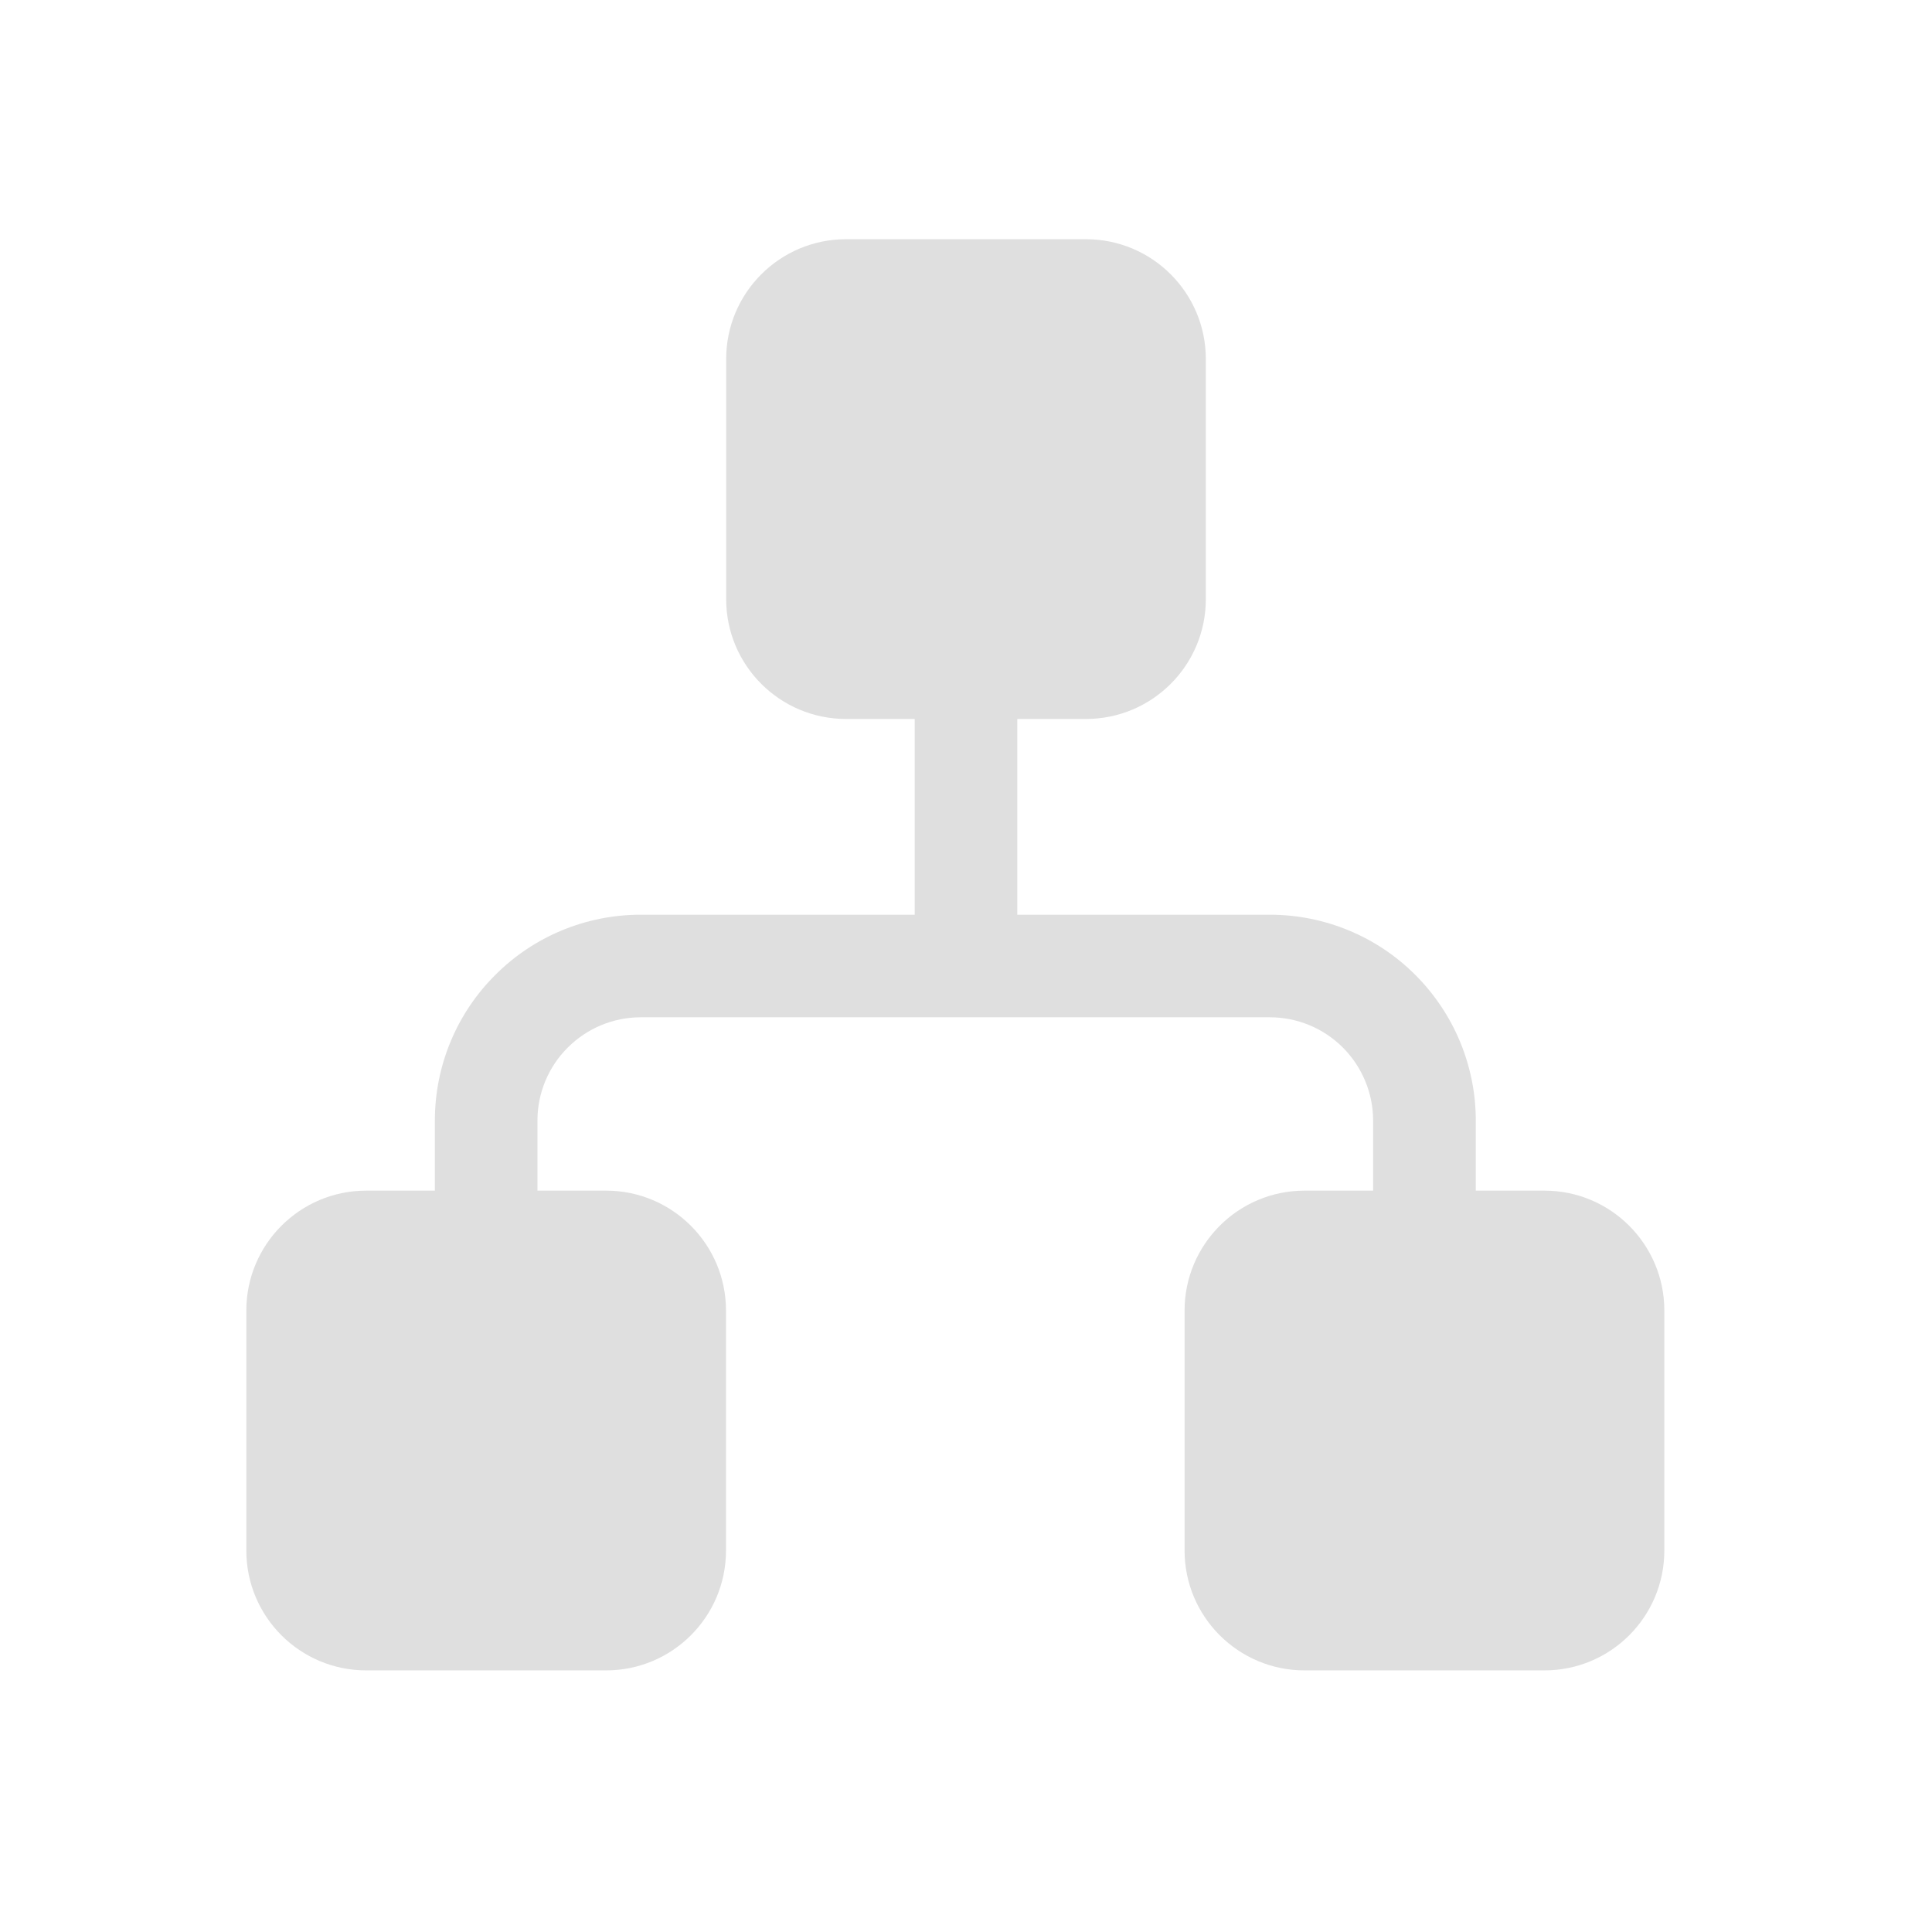
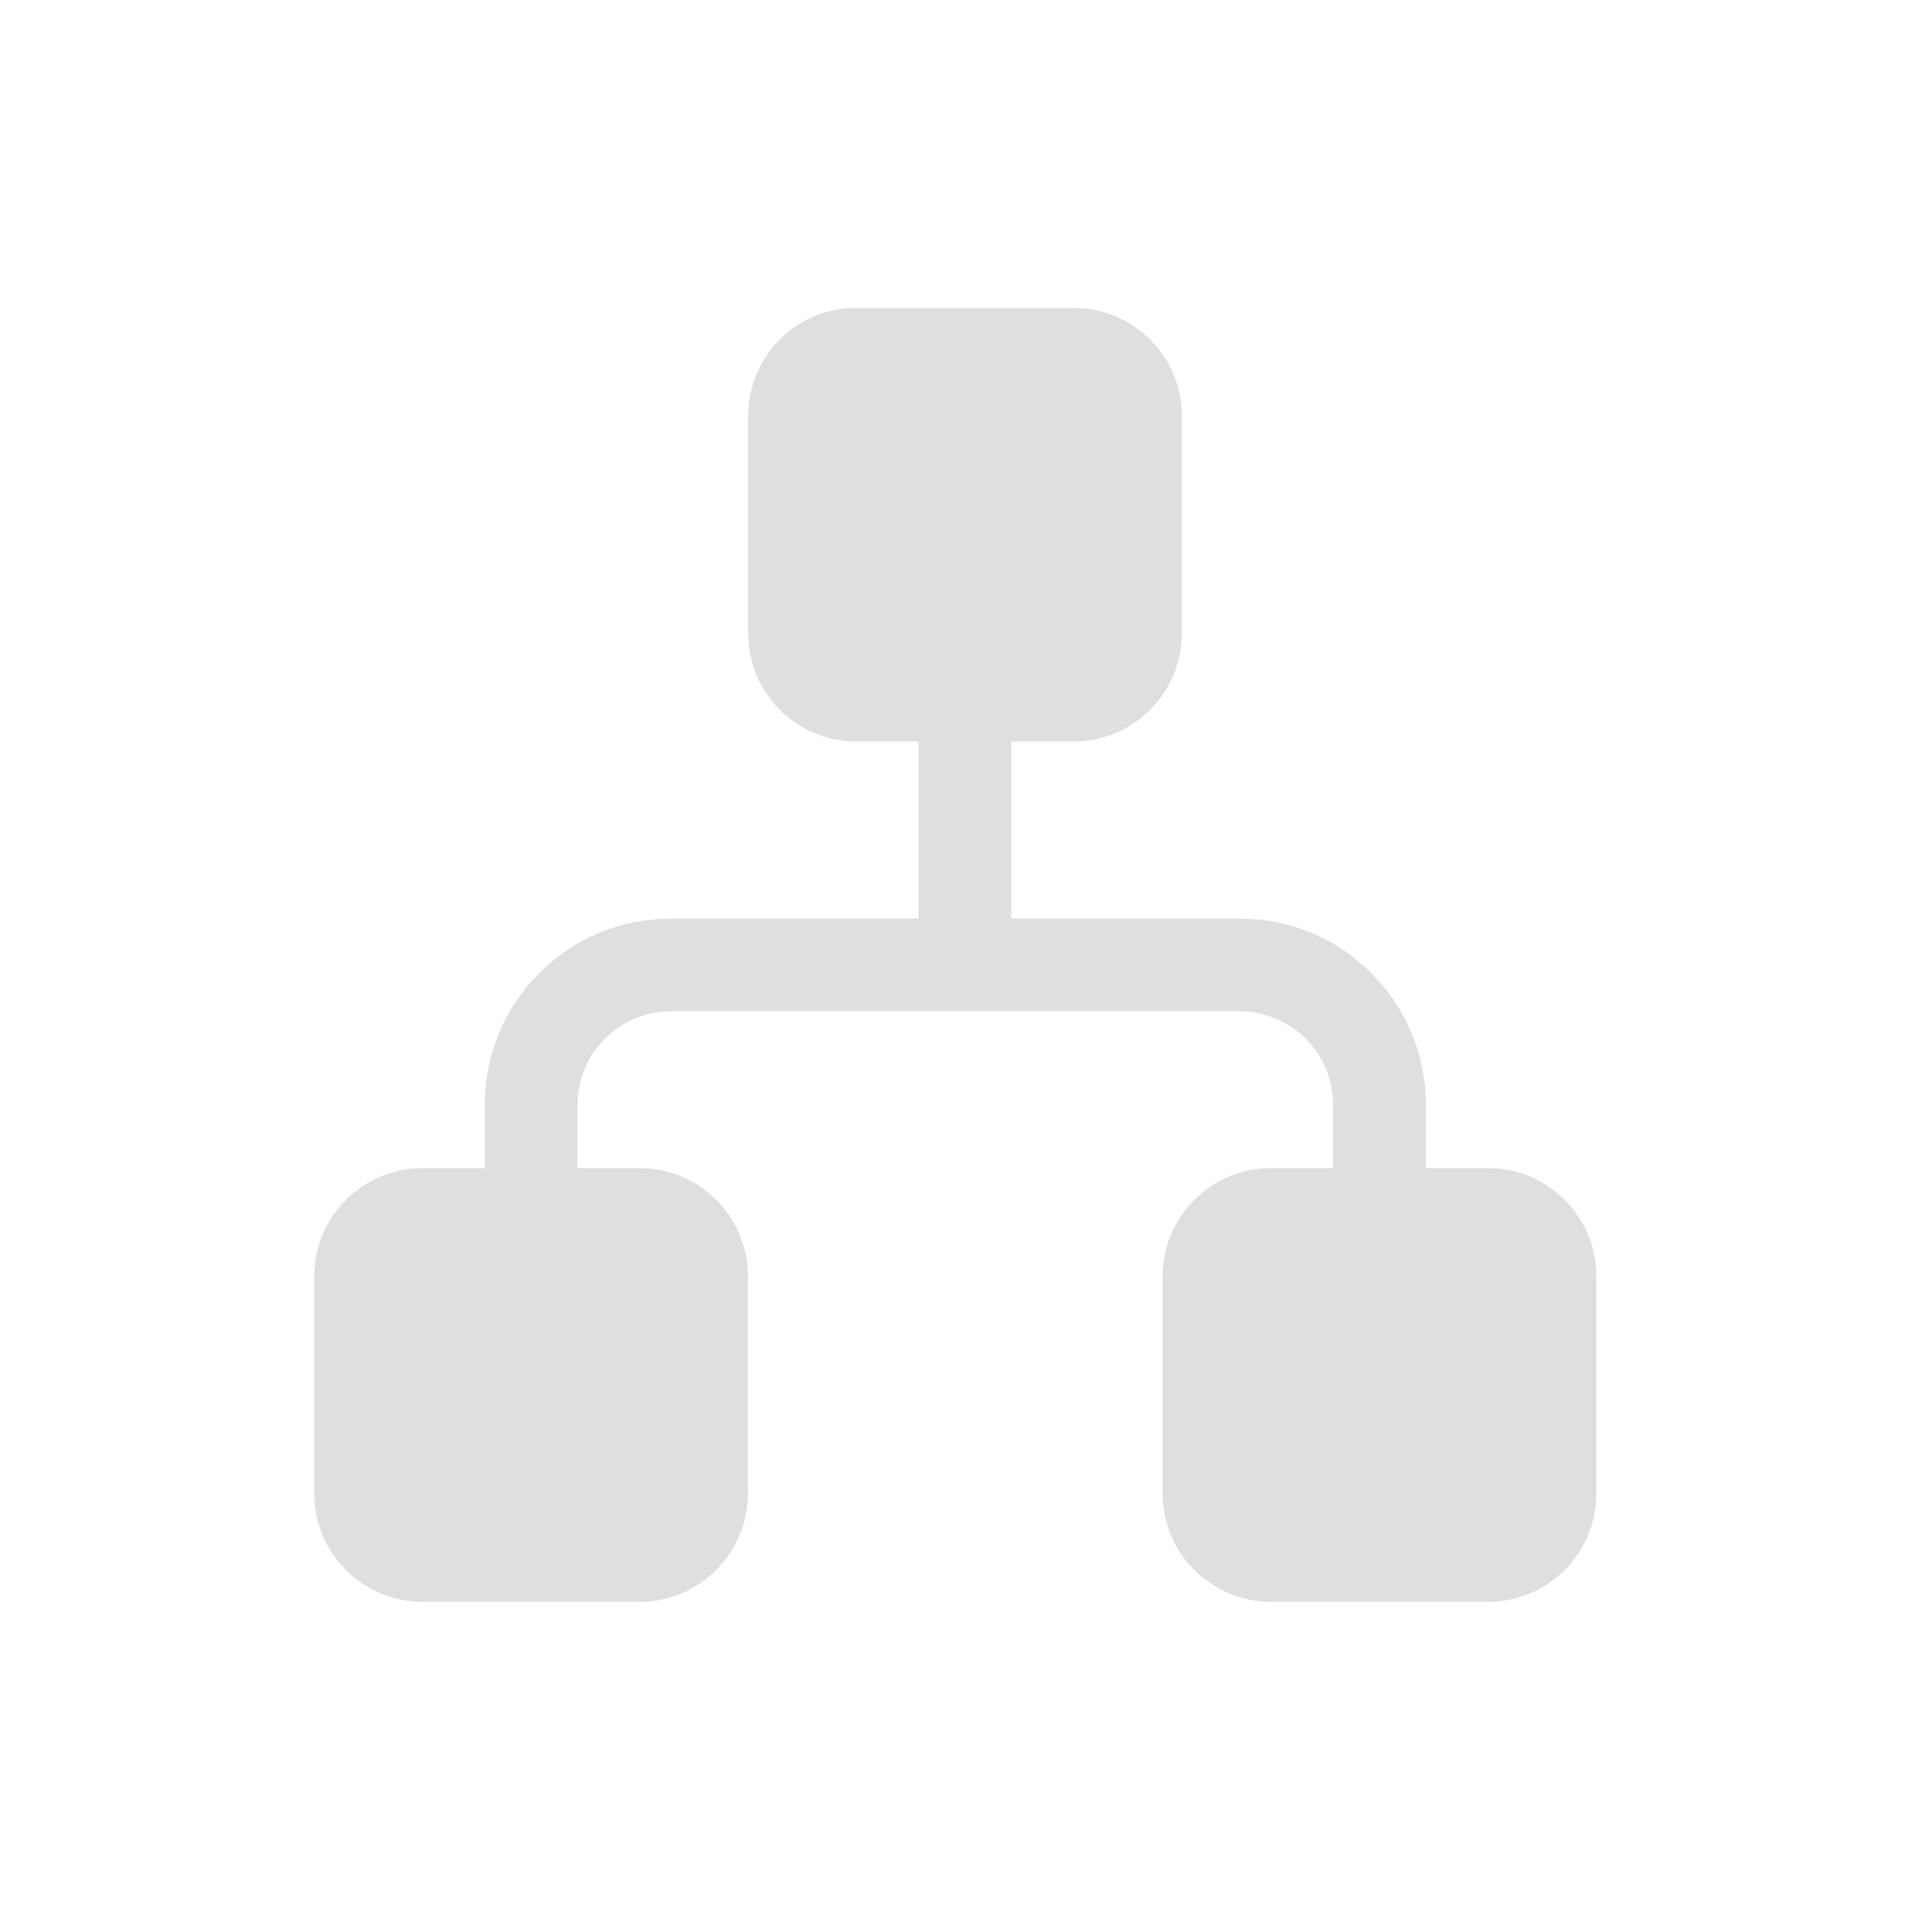
<svg xmlns="http://www.w3.org/2000/svg" style="fill-rule:evenodd;clip-rule:evenodd;stroke-linejoin:round;stroke-miterlimit:2" width="100%" height="100%" version="1.1" viewBox="0 0 22 22" xml:space="preserve">
  <defs>
    <style id="current-color-scheme" type="text/css">
   .ColorScheme-Text { color:#dfdfdf; } .ColorScheme-Highlight { color:#4285f4; } .ColorScheme-NeutralText { color:#ff9800; } .ColorScheme-PositiveText { color:#4caf50; } .ColorScheme-NegativeText { color:#f44336; }
  </style>
  </defs>
-   <path style="fill:currentColor;" class="ColorScheme-Text" d="M4.952,13.558l-0,-0.798c-0,-0.622 0.246,-1.218 0.687,-1.657c0.439,-0.441 1.035,-0.687 1.657,-0.687l3.12,-0l-0,-2.229l-0.782,-0c-0.754,-0 -1.365,-0.611 -1.365,-1.365l-0,-2.733c-0,-0.754 0.611,-1.365 1.365,-1.365l2.732,0c0.754,0 1.365,0.611 1.365,1.365l0,2.733c0,0.754 -0.611,1.365 -1.365,1.365l-0.782,-0l0,2.229l2.876,-0c0.621,-0 1.219,0.246 1.658,0.687c0.439,0.439 0.687,1.035 0.687,1.657l0,0.798l0.782,0c0.754,0 1.365,0.612 1.365,1.365l0,2.733c0,0.754 -0.611,1.365 -1.365,1.365l-2.732,0c-0.754,0 -1.366,-0.611 -1.366,-1.365l0,-2.733c0,-0.753 0.612,-1.365 1.366,-1.365l0.781,0l0,-0.798c0,-0.312 -0.125,-0.611 -0.344,-0.831c-0.221,-0.221 -0.52,-0.345 -0.832,-0.345l-7.164,0c-0.312,0 -0.61,0.124 -0.831,0.345c-0.221,0.22 -0.345,0.519 -0.345,0.831l0,0.798l0.782,0c0.754,0 1.365,0.612 1.365,1.365l0,2.733c0,0.754 -0.611,1.365 -1.365,1.365l-2.732,0c-0.754,0 -1.365,-0.611 -1.365,-1.365l-0,-2.733c-0,-0.753 0.611,-1.365 1.365,-1.365l0.782,0Z" />
+   <path style="fill:currentColor;" class="ColorScheme-Text" d="M5.52,13.301l-0,-0.722c-0,-0.562 0.222,-1.101 0.621,-1.498c0.397,-0.399 0.936,-0.621 1.498,-0.621l2.821,-0l0,-2.016l-0.707,0c-0.682,0 -1.234,-0.552 -1.234,-1.234l0,-2.471c0,-0.682 0.552,-1.234 1.234,-1.234l2.47,-0c0.682,-0 1.235,0.552 1.235,1.234l-0,2.471c-0,0.682 -0.553,1.234 -1.235,1.234l-0.707,0l0,2.016l2.601,-0c0.561,-0 1.102,0.222 1.499,0.621c0.397,0.397 0.621,0.936 0.621,1.498l0,0.722l0.707,-0c0.682,-0 1.234,0.553 1.234,1.234l0,2.471c0,0.682 -0.552,1.234 -1.234,1.234l-2.47,0c-0.682,0 -1.235,-0.552 -1.235,-1.234l-0,-2.471c-0,-0.681 0.553,-1.234 1.235,-1.234l0.706,-0l0,-0.722c0,-0.282 -0.113,-0.552 -0.311,-0.751c-0.2,-0.2 -0.47,-0.312 -0.752,-0.312l-6.478,-0c-0.282,-0 -0.551,0.112 -0.751,0.312c-0.2,0.199 -0.312,0.469 -0.312,0.751l-0,0.722l0.707,-0c0.682,-0 1.234,0.553 1.234,1.234l0,2.471c0,0.682 -0.552,1.234 -1.234,1.234l-2.47,0c-0.682,0 -1.235,-0.552 -1.235,-1.234l0,-2.471c0,-0.681 0.553,-1.234 1.235,-1.234l0.707,-0Z" />
</svg>
